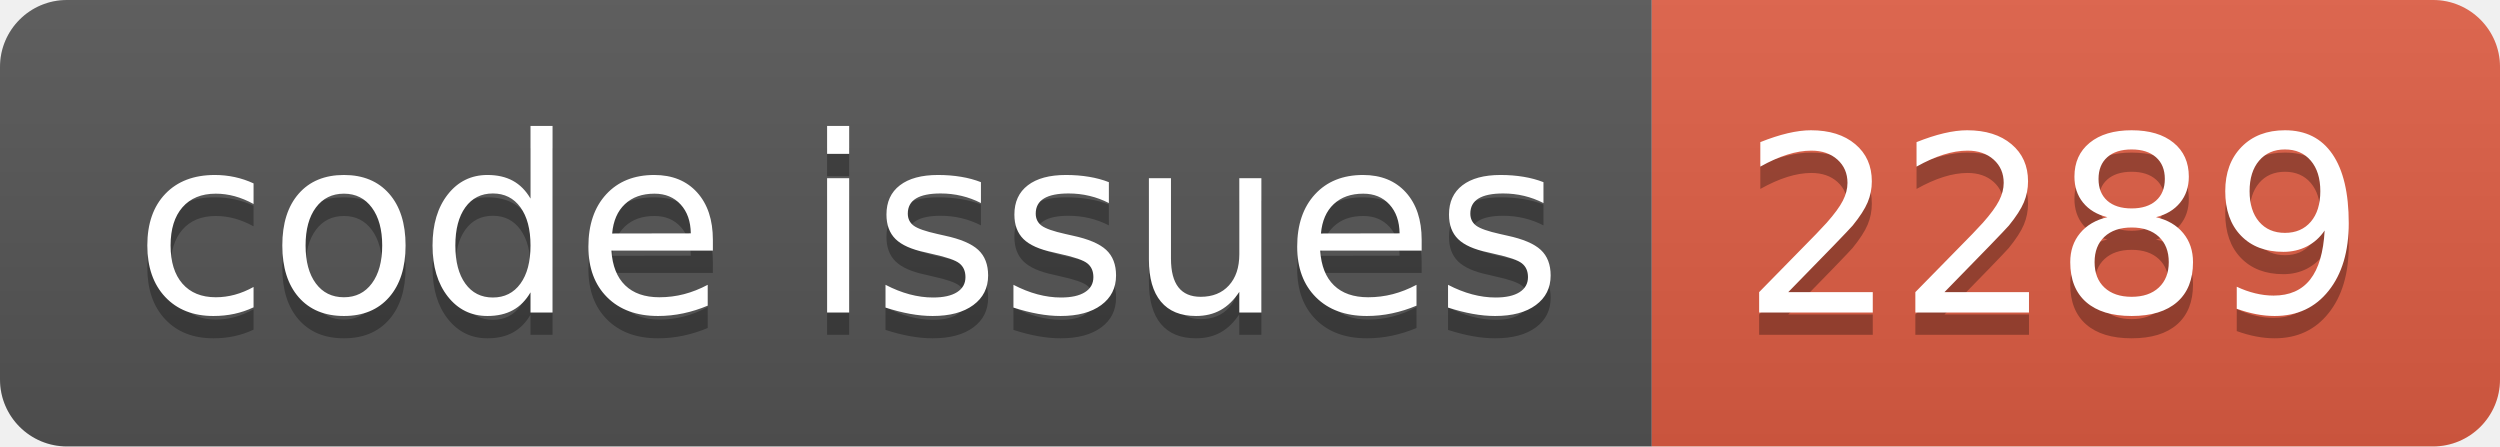
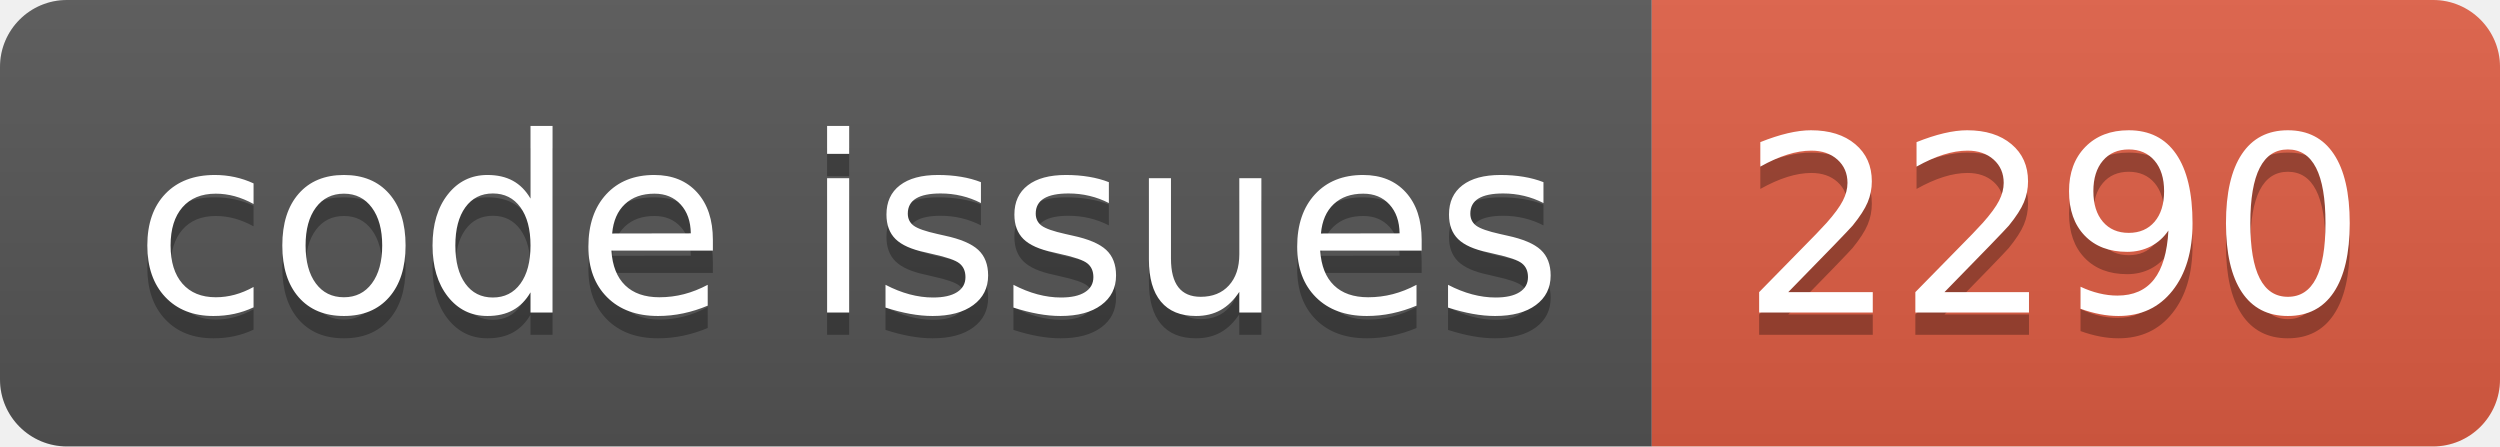
<svg xmlns="http://www.w3.org/2000/svg" width="112.0" height="20">
  <linearGradient id="smooth" x2="0" y2="100%">
    <stop offset="0" stop-color="#bbb" stop-opacity=".1" />
    <stop offset="1" stop-opacity=".1" />
  </linearGradient>
  <clipPath id="round">
    <rect width="112.0" height="20" rx="3" fill="#fff" />
  </clipPath>
  <g clip-path="url(#round)">
    <rect width="74.0" height="20" fill="#555" />
    <rect x="74.0" width="38.0" height="20" fill="#e05d44" />
    <rect width="112.0" height="20" fill="url(#smooth)" />
  </g>
  <g fill="#fff" text-anchor="middle" font-family="DejaVu Sans,Verdana,Geneva,sans-serif" font-size="110">
    <text x="380.0" y="150" fill="#010101" fill-opacity=".3" transform="scale(0.1)" textLength="640.0" lengthAdjust="spacing">code issues</text>
    <text x="380.0" y="140" transform="scale(0.1)" textLength="640.0" lengthAdjust="spacing">code issues</text>
-     <text x="920.0" y="150" fill="#010101" fill-opacity=".3" transform="scale(0.1)" textLength="280.0" lengthAdjust="spacing">2289</text>
-     <text x="920.0" y="140" transform="scale(0.1)" textLength="280.0" lengthAdjust="spacing">2289</text>
+     <text x="920.0" y="150" fill="#010101" fill-opacity=".3" transform="scale(0.1)" textLength="280.0" lengthAdjust="spacing">2290</text>
+     <text x="920.0" y="140" transform="scale(0.1)" textLength="280.0" lengthAdjust="spacing">2290</text>
  </g>
</svg>
